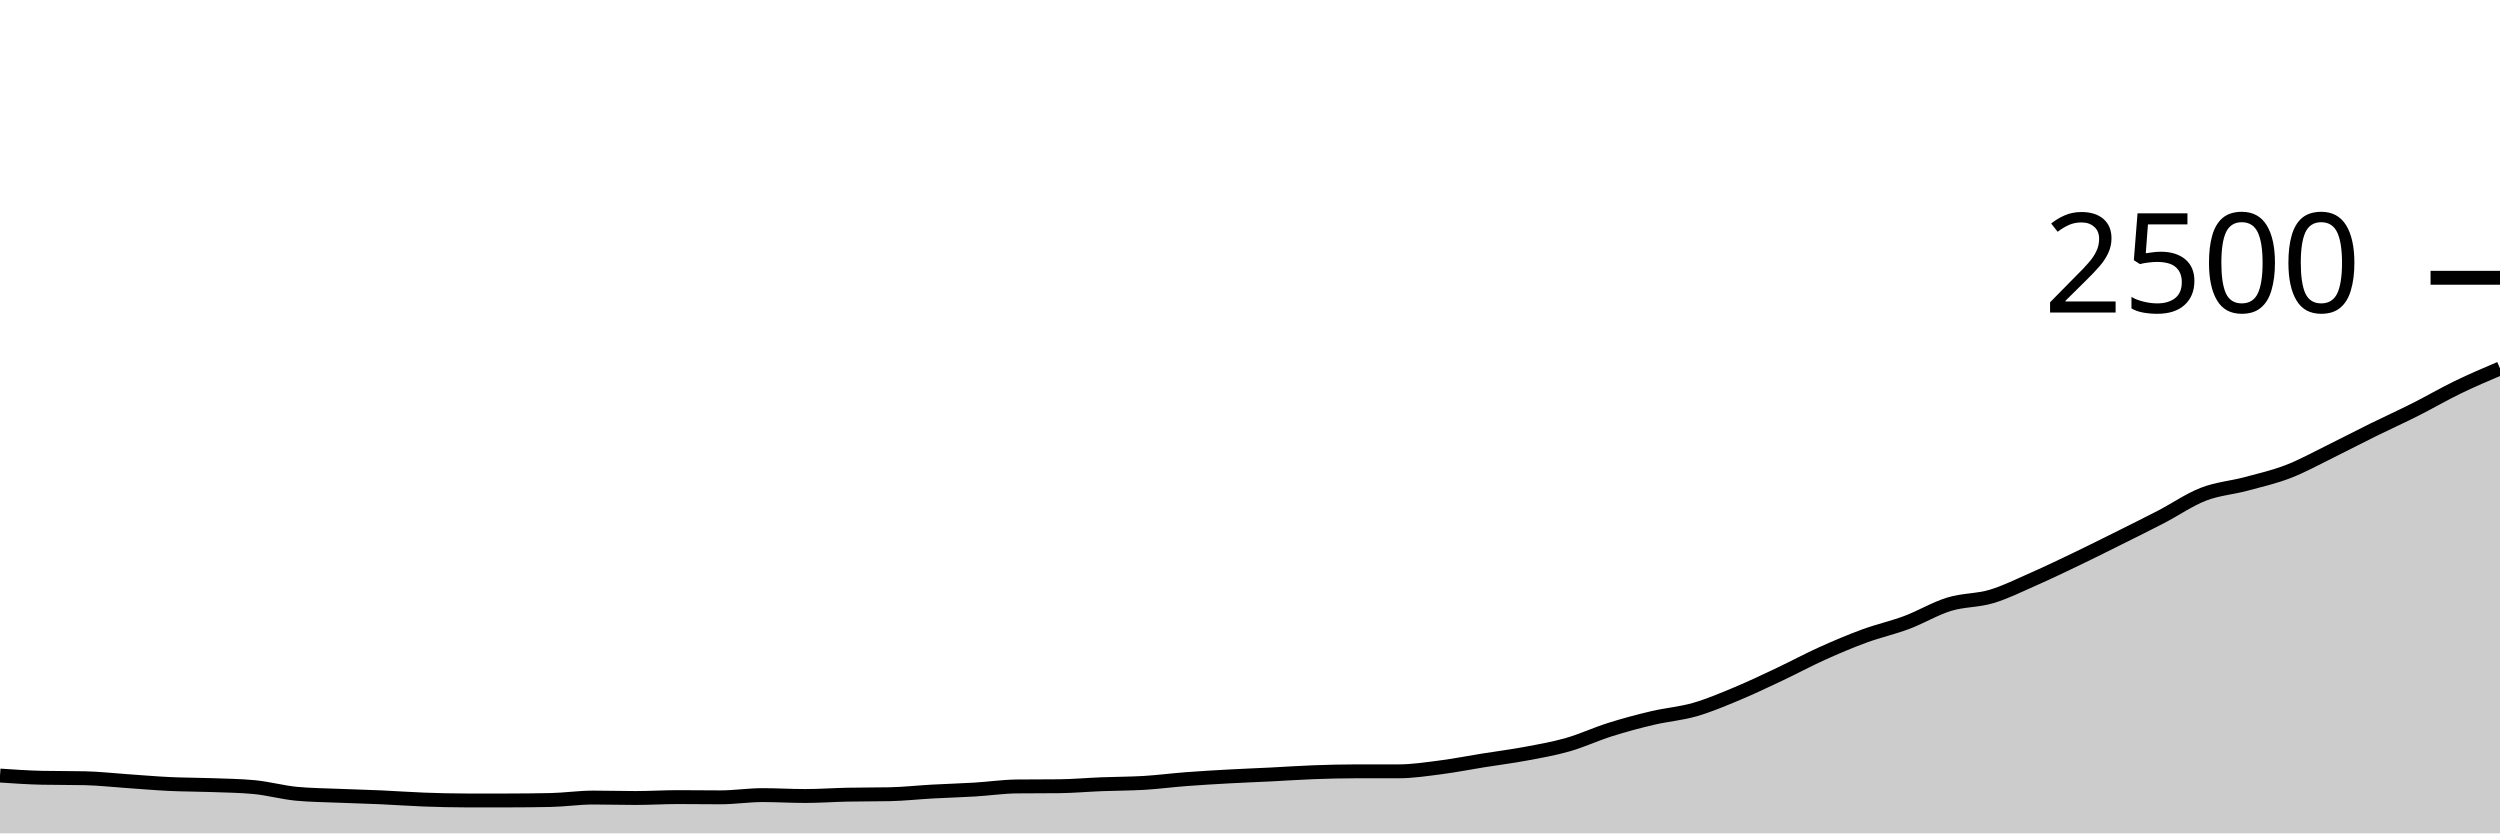
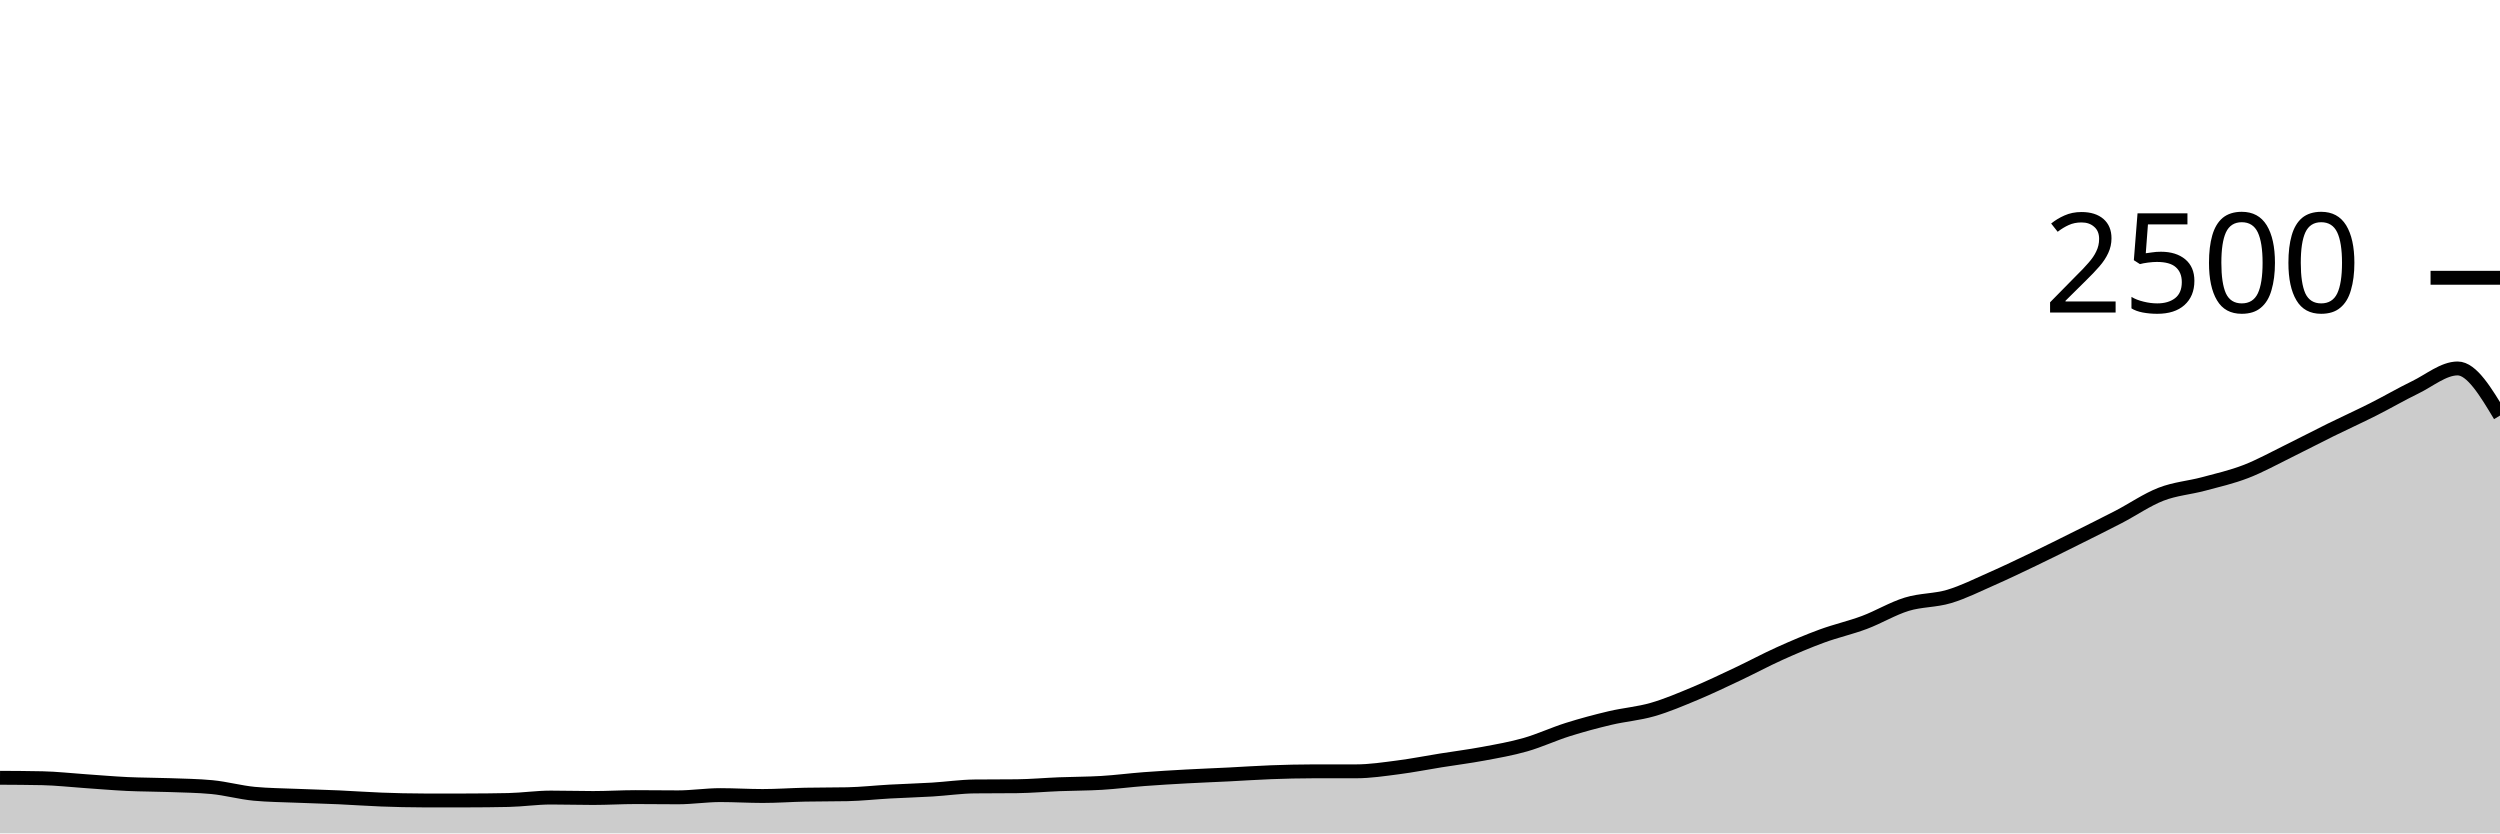
<svg xmlns="http://www.w3.org/2000/svg" viewBox="0 0 180 60">
  <g transform="translate(0,20)">
-     <path class="area" fill="rgba(0, 0, 0, 0.2)" d="M0,35.84C1.017,35.909,2.034,35.979,3.051,36C4.068,36.021,5.085,36.011,6.102,36.032C7.119,36.053,8.136,36.171,9.153,36.24C10.169,36.309,11.186,36.4,12.203,36.448C13.22,36.496,14.237,36.491,15.254,36.528C16.271,36.565,17.288,36.576,18.305,36.672C19.322,36.768,20.339,37.056,21.356,37.152C22.373,37.248,23.39,37.253,24.407,37.296C25.424,37.339,26.441,37.363,27.458,37.408C28.475,37.453,29.492,37.531,30.508,37.568C31.525,37.605,32.542,37.632,33.559,37.632C34.576,37.632,35.593,37.632,36.61,37.632C37.627,37.632,38.644,37.621,39.661,37.6C40.678,37.579,41.695,37.424,42.712,37.424C43.729,37.424,44.746,37.456,45.763,37.456C46.78,37.456,47.797,37.392,48.814,37.392C49.831,37.392,50.847,37.408,51.864,37.408C52.881,37.408,53.898,37.248,54.915,37.248C55.932,37.248,56.949,37.312,57.966,37.312C58.983,37.312,60,37.237,61.017,37.216C62.034,37.195,63.051,37.205,64.068,37.184C65.085,37.163,66.102,37.048,67.119,36.992C68.136,36.936,69.153,36.909,70.169,36.848C71.186,36.787,72.203,36.635,73.22,36.624C74.237,36.613,75.254,36.619,76.271,36.608C77.288,36.597,78.305,36.504,79.322,36.464C80.339,36.424,81.356,36.429,82.373,36.368C83.39,36.307,84.407,36.173,85.424,36.096C86.441,36.019,87.458,35.96,88.475,35.904C89.492,35.848,90.508,35.811,91.525,35.76C92.542,35.709,93.559,35.637,94.576,35.6C95.593,35.563,96.61,35.536,97.627,35.536C98.644,35.536,99.661,35.536,100.678,35.536C101.695,35.536,102.712,35.379,103.729,35.248C104.746,35.117,105.763,34.915,106.78,34.752C107.797,34.589,108.814,34.461,109.831,34.272C110.847,34.083,111.864,33.907,112.881,33.616C113.898,33.325,114.915,32.848,115.932,32.528C116.949,32.208,117.966,31.936,118.983,31.696C120,31.456,121.017,31.381,122.034,31.088C123.051,30.795,124.068,30.36,125.085,29.936C126.102,29.512,127.119,29.024,128.136,28.544C129.153,28.064,130.169,27.515,131.186,27.056C132.203,26.597,133.22,26.165,134.237,25.792C135.254,25.419,136.271,25.197,137.288,24.816C138.305,24.435,139.322,23.816,140.339,23.504C141.356,23.192,142.373,23.248,143.39,22.944C144.407,22.64,145.424,22.128,146.441,21.68C147.458,21.232,148.475,20.744,149.492,20.256C150.508,19.768,151.525,19.259,152.542,18.752C153.559,18.245,154.576,17.744,155.593,17.216C156.61,16.688,157.627,15.979,158.644,15.584C159.661,15.189,160.678,15.12,161.695,14.848C162.712,14.576,163.729,14.344,164.746,13.952C165.763,13.56,166.78,12.995,167.797,12.496C168.814,11.997,169.831,11.461,170.847,10.96C171.864,10.459,172.881,10,173.898,9.488C174.915,8.976,175.932,8.381,176.949,7.888C177.966,7.395,178.983,6.961,180,6.528L180,40C178.983,40,177.966,40,176.949,40C175.932,40,174.915,40,173.898,40C172.881,40,171.864,40,170.847,40C169.831,40,168.814,40,167.797,40C166.78,40,165.763,40,164.746,40C163.729,40,162.712,40,161.695,40C160.678,40,159.661,40,158.644,40C157.627,40,156.61,40,155.593,40C154.576,40,153.559,40,152.542,40C151.525,40,150.508,40,149.492,40C148.475,40,147.458,40,146.441,40C145.424,40,144.407,40,143.39,40C142.373,40,141.356,40,140.339,40C139.322,40,138.305,40,137.288,40C136.271,40,135.254,40,134.237,40C133.22,40,132.203,40,131.186,40C130.169,40,129.153,40,128.136,40C127.119,40,126.102,40,125.085,40C124.068,40,123.051,40,122.034,40C121.017,40,120,40,118.983,40C117.966,40,116.949,40,115.932,40C114.915,40,113.898,40,112.881,40C111.864,40,110.847,40,109.831,40C108.814,40,107.797,40,106.78,40C105.763,40,104.746,40,103.729,40C102.712,40,101.695,40,100.678,40C99.661,40,98.644,40,97.627,40C96.61,40,95.593,40,94.576,40C93.559,40,92.542,40,91.525,40C90.508,40,89.492,40,88.475,40C87.458,40,86.441,40,85.424,40C84.407,40,83.39,40,82.373,40C81.356,40,80.339,40,79.322,40C78.305,40,77.288,40,76.271,40C75.254,40,74.237,40,73.22,40C72.203,40,71.186,40,70.169,40C69.153,40,68.136,40,67.119,40C66.102,40,65.085,40,64.068,40C63.051,40,62.034,40,61.017,40C60,40,58.983,40,57.966,40C56.949,40,55.932,40,54.915,40C53.898,40,52.881,40,51.864,40C50.847,40,49.831,40,48.814,40C47.797,40,46.78,40,45.763,40C44.746,40,43.729,40,42.712,40C41.695,40,40.678,40,39.661,40C38.644,40,37.627,40,36.61,40C35.593,40,34.576,40,33.559,40C32.542,40,31.525,40,30.508,40C29.492,40,28.475,40,27.458,40C26.441,40,25.424,40,24.407,40C23.39,40,22.373,40,21.356,40C20.339,40,19.322,40,18.305,40C17.288,40,16.271,40,15.254,40C14.237,40,13.22,40,12.203,40C11.186,40,10.169,40,9.153,40C8.136,40,7.119,40,6.102,40C5.085,40,4.068,40,3.051,40C2.034,40,1.017,40,0,40Z" />
-     <path class="line" stroke="black" fill="none" d="M0,35.84C1.017,35.909,2.034,35.979,3.051,36C4.068,36.021,5.085,36.011,6.102,36.032C7.119,36.053,8.136,36.171,9.153,36.24C10.169,36.309,11.186,36.4,12.203,36.448C13.22,36.496,14.237,36.491,15.254,36.528C16.271,36.565,17.288,36.576,18.305,36.672C19.322,36.768,20.339,37.056,21.356,37.152C22.373,37.248,23.39,37.253,24.407,37.296C25.424,37.339,26.441,37.363,27.458,37.408C28.475,37.453,29.492,37.531,30.508,37.568C31.525,37.605,32.542,37.632,33.559,37.632C34.576,37.632,35.593,37.632,36.61,37.632C37.627,37.632,38.644,37.621,39.661,37.6C40.678,37.579,41.695,37.424,42.712,37.424C43.729,37.424,44.746,37.456,45.763,37.456C46.78,37.456,47.797,37.392,48.814,37.392C49.831,37.392,50.847,37.408,51.864,37.408C52.881,37.408,53.898,37.248,54.915,37.248C55.932,37.248,56.949,37.312,57.966,37.312C58.983,37.312,60,37.237,61.017,37.216C62.034,37.195,63.051,37.205,64.068,37.184C65.085,37.163,66.102,37.048,67.119,36.992C68.136,36.936,69.153,36.909,70.169,36.848C71.186,36.787,72.203,36.635,73.22,36.624C74.237,36.613,75.254,36.619,76.271,36.608C77.288,36.597,78.305,36.504,79.322,36.464C80.339,36.424,81.356,36.429,82.373,36.368C83.39,36.307,84.407,36.173,85.424,36.096C86.441,36.019,87.458,35.96,88.475,35.904C89.492,35.848,90.508,35.811,91.525,35.76C92.542,35.709,93.559,35.637,94.576,35.6C95.593,35.563,96.61,35.536,97.627,35.536C98.644,35.536,99.661,35.536,100.678,35.536C101.695,35.536,102.712,35.379,103.729,35.248C104.746,35.117,105.763,34.915,106.78,34.752C107.797,34.589,108.814,34.461,109.831,34.272C110.847,34.083,111.864,33.907,112.881,33.616C113.898,33.325,114.915,32.848,115.932,32.528C116.949,32.208,117.966,31.936,118.983,31.696C120,31.456,121.017,31.381,122.034,31.088C123.051,30.795,124.068,30.36,125.085,29.936C126.102,29.512,127.119,29.024,128.136,28.544C129.153,28.064,130.169,27.515,131.186,27.056C132.203,26.597,133.22,26.165,134.237,25.792C135.254,25.419,136.271,25.197,137.288,24.816C138.305,24.435,139.322,23.816,140.339,23.504C141.356,23.192,142.373,23.248,143.39,22.944C144.407,22.64,145.424,22.128,146.441,21.68C147.458,21.232,148.475,20.744,149.492,20.256C150.508,19.768,151.525,19.259,152.542,18.752C153.559,18.245,154.576,17.744,155.593,17.216C156.61,16.688,157.627,15.979,158.644,15.584C159.661,15.189,160.678,15.12,161.695,14.848C162.712,14.576,163.729,14.344,164.746,13.952C165.763,13.56,166.78,12.995,167.797,12.496C168.814,11.997,169.831,11.461,170.847,10.96C171.864,10.459,172.881,10,173.898,9.488C174.915,8.976,175.932,8.381,176.949,7.888C177.966,7.395,178.983,6.961,180,6.528" />
+     <path class="area" fill="rgba(0, 0, 0, 0.2)" d="M0,36C1.017,36.005,2.034,36.011,3.051,36.032C4.068,36.053,5.085,36.171,6.102,36.24C7.119,36.309,8.136,36.4,9.153,36.448C10.169,36.496,11.186,36.491,12.203,36.528C13.22,36.565,14.237,36.576,15.254,36.672C16.271,36.768,17.288,37.056,18.305,37.152C19.322,37.248,20.339,37.253,21.356,37.296C22.373,37.339,23.39,37.363,24.407,37.408C25.424,37.453,26.441,37.531,27.458,37.568C28.475,37.605,29.492,37.632,30.508,37.632C31.525,37.632,32.542,37.632,33.559,37.632C34.576,37.632,35.593,37.621,36.61,37.6C37.627,37.579,38.644,37.424,39.661,37.424C40.678,37.424,41.695,37.456,42.712,37.456C43.729,37.456,44.746,37.392,45.763,37.392C46.78,37.392,47.797,37.408,48.814,37.408C49.831,37.408,50.847,37.248,51.864,37.248C52.881,37.248,53.898,37.312,54.915,37.312C55.932,37.312,56.949,37.237,57.966,37.216C58.983,37.195,60,37.205,61.017,37.184C62.034,37.163,63.051,37.048,64.068,36.992C65.085,36.936,66.102,36.909,67.119,36.848C68.136,36.787,69.153,36.635,70.169,36.624C71.186,36.613,72.203,36.619,73.22,36.608C74.237,36.597,75.254,36.504,76.271,36.464C77.288,36.424,78.305,36.429,79.322,36.368C80.339,36.307,81.356,36.173,82.373,36.096C83.39,36.019,84.407,35.96,85.424,35.904C86.441,35.848,87.458,35.811,88.475,35.76C89.492,35.709,90.508,35.637,91.525,35.6C92.542,35.563,93.559,35.536,94.576,35.536C95.593,35.536,96.61,35.536,97.627,35.536C98.644,35.536,99.661,35.379,100.678,35.248C101.695,35.117,102.712,34.915,103.729,34.752C104.746,34.589,105.763,34.461,106.78,34.272C107.797,34.083,108.814,33.907,109.831,33.616C110.847,33.325,111.864,32.848,112.881,32.528C113.898,32.208,114.915,31.936,115.932,31.696C116.949,31.456,117.966,31.381,118.983,31.088C120,30.795,121.017,30.36,122.034,29.936C123.051,29.512,124.068,29.024,125.085,28.544C126.102,28.064,127.119,27.515,128.136,27.056C129.153,26.597,130.169,26.165,131.186,25.792C132.203,25.419,133.22,25.197,134.237,24.816C135.254,24.435,136.271,23.816,137.288,23.504C138.305,23.192,139.322,23.248,140.339,22.944C141.356,22.64,142.373,22.128,143.39,21.68C144.407,21.232,145.424,20.744,146.441,20.256C147.458,19.768,148.475,19.259,149.492,18.752C150.508,18.245,151.525,17.744,152.542,17.216C153.559,16.688,154.576,15.979,155.593,15.584C156.61,15.189,157.627,15.12,158.644,14.848C159.661,14.576,160.678,14.344,161.695,13.952C162.712,13.56,163.729,12.995,164.746,12.496C165.763,11.997,166.78,11.461,167.797,10.96C168.814,10.459,169.831,10,170.847,9.488C171.864,8.976,172.881,8.381,173.898,7.888C174.915,7.395,175.932,6.528,176.949,6.528C177.966,6.528,178.983,8.224,180,9.92L180,40C178.983,40,177.966,40,176.949,40C175.932,40,174.915,40,173.898,40C172.881,40,171.864,40,170.847,40C169.831,40,168.814,40,167.797,40C166.78,40,165.763,40,164.746,40C163.729,40,162.712,40,161.695,40C160.678,40,159.661,40,158.644,40C157.627,40,156.61,40,155.593,40C154.576,40,153.559,40,152.542,40C151.525,40,150.508,40,149.492,40C148.475,40,147.458,40,146.441,40C145.424,40,144.407,40,143.39,40C142.373,40,141.356,40,140.339,40C139.322,40,138.305,40,137.288,40C136.271,40,135.254,40,134.237,40C133.22,40,132.203,40,131.186,40C130.169,40,129.153,40,128.136,40C127.119,40,126.102,40,125.085,40C124.068,40,123.051,40,122.034,40C121.017,40,120,40,118.983,40C117.966,40,116.949,40,115.932,40C114.915,40,113.898,40,112.881,40C111.864,40,110.847,40,109.831,40C108.814,40,107.797,40,106.78,40C105.763,40,104.746,40,103.729,40C102.712,40,101.695,40,100.678,40C99.661,40,98.644,40,97.627,40C96.61,40,95.593,40,94.576,40C93.559,40,92.542,40,91.525,40C90.508,40,89.492,40,88.475,40C87.458,40,86.441,40,85.424,40C84.407,40,83.39,40,82.373,40C81.356,40,80.339,40,79.322,40C78.305,40,77.288,40,76.271,40C75.254,40,74.237,40,73.22,40C72.203,40,71.186,40,70.169,40C69.153,40,68.136,40,67.119,40C66.102,40,65.085,40,64.068,40C63.051,40,62.034,40,61.017,40C60,40,58.983,40,57.966,40C56.949,40,55.932,40,54.915,40C53.898,40,52.881,40,51.864,40C50.847,40,49.831,40,48.814,40C47.797,40,46.78,40,45.763,40C44.746,40,43.729,40,42.712,40C41.695,40,40.678,40,39.661,40C38.644,40,37.627,40,36.61,40C35.593,40,34.576,40,33.559,40C32.542,40,31.525,40,30.508,40C29.492,40,28.475,40,27.458,40C26.441,40,25.424,40,24.407,40C23.39,40,22.373,40,21.356,40C20.339,40,19.322,40,18.305,40C17.288,40,16.271,40,15.254,40C14.237,40,13.22,40,12.203,40C11.186,40,10.169,40,9.153,40C8.136,40,7.119,40,6.102,40C5.085,40,4.068,40,3.051,40C2.034,40,1.017,40,0,40Z" />
+     <path class="line" stroke="black" fill="none" d="M0,36C1.017,36.005,2.034,36.011,3.051,36.032C4.068,36.053,5.085,36.171,6.102,36.24C7.119,36.309,8.136,36.4,9.153,36.448C10.169,36.496,11.186,36.491,12.203,36.528C13.22,36.565,14.237,36.576,15.254,36.672C16.271,36.768,17.288,37.056,18.305,37.152C19.322,37.248,20.339,37.253,21.356,37.296C22.373,37.339,23.39,37.363,24.407,37.408C25.424,37.453,26.441,37.531,27.458,37.568C28.475,37.605,29.492,37.632,30.508,37.632C31.525,37.632,32.542,37.632,33.559,37.632C34.576,37.632,35.593,37.621,36.61,37.6C37.627,37.579,38.644,37.424,39.661,37.424C40.678,37.424,41.695,37.456,42.712,37.456C43.729,37.456,44.746,37.392,45.763,37.392C46.78,37.392,47.797,37.408,48.814,37.408C49.831,37.408,50.847,37.248,51.864,37.248C52.881,37.248,53.898,37.312,54.915,37.312C55.932,37.312,56.949,37.237,57.966,37.216C58.983,37.195,60,37.205,61.017,37.184C62.034,37.163,63.051,37.048,64.068,36.992C65.085,36.936,66.102,36.909,67.119,36.848C68.136,36.787,69.153,36.635,70.169,36.624C71.186,36.613,72.203,36.619,73.22,36.608C74.237,36.597,75.254,36.504,76.271,36.464C77.288,36.424,78.305,36.429,79.322,36.368C80.339,36.307,81.356,36.173,82.373,36.096C83.39,36.019,84.407,35.96,85.424,35.904C86.441,35.848,87.458,35.811,88.475,35.76C89.492,35.709,90.508,35.637,91.525,35.6C92.542,35.563,93.559,35.536,94.576,35.536C95.593,35.536,96.61,35.536,97.627,35.536C98.644,35.536,99.661,35.379,100.678,35.248C101.695,35.117,102.712,34.915,103.729,34.752C104.746,34.589,105.763,34.461,106.78,34.272C107.797,34.083,108.814,33.907,109.831,33.616C110.847,33.325,111.864,32.848,112.881,32.528C113.898,32.208,114.915,31.936,115.932,31.696C116.949,31.456,117.966,31.381,118.983,31.088C120,30.795,121.017,30.36,122.034,29.936C123.051,29.512,124.068,29.024,125.085,28.544C126.102,28.064,127.119,27.515,128.136,27.056C129.153,26.597,130.169,26.165,131.186,25.792C132.203,25.419,133.22,25.197,134.237,24.816C135.254,24.435,136.271,23.816,137.288,23.504C138.305,23.192,139.322,23.248,140.339,22.944C141.356,22.64,142.373,22.128,143.39,21.68C144.407,21.232,145.424,20.744,146.441,20.256C147.458,19.768,148.475,19.259,149.492,18.752C150.508,18.245,151.525,17.744,152.542,17.216C153.559,16.688,154.576,15.979,155.593,15.584C156.61,15.189,157.627,15.12,158.644,14.848C159.661,14.576,160.678,14.344,161.695,13.952C162.712,13.56,163.729,12.995,164.746,12.496C165.763,11.997,166.78,11.461,167.797,10.96C168.814,10.459,169.831,10,170.847,9.488C171.864,8.976,172.881,8.381,173.898,7.888C174.915,7.395,175.932,6.528,176.949,6.528C177.966,6.528,178.983,8.224,180,9.92" />
    <path class="axis-ceiling" stroke-width="1" stroke="black" fill="none" d="M175,0L180,0" />
    <text class="axis-ceiling-label" font-family="sans-serif" text-anchor="end" font-size="10px" x="170" y="2.5">2500</text>
  </g>
</svg>
